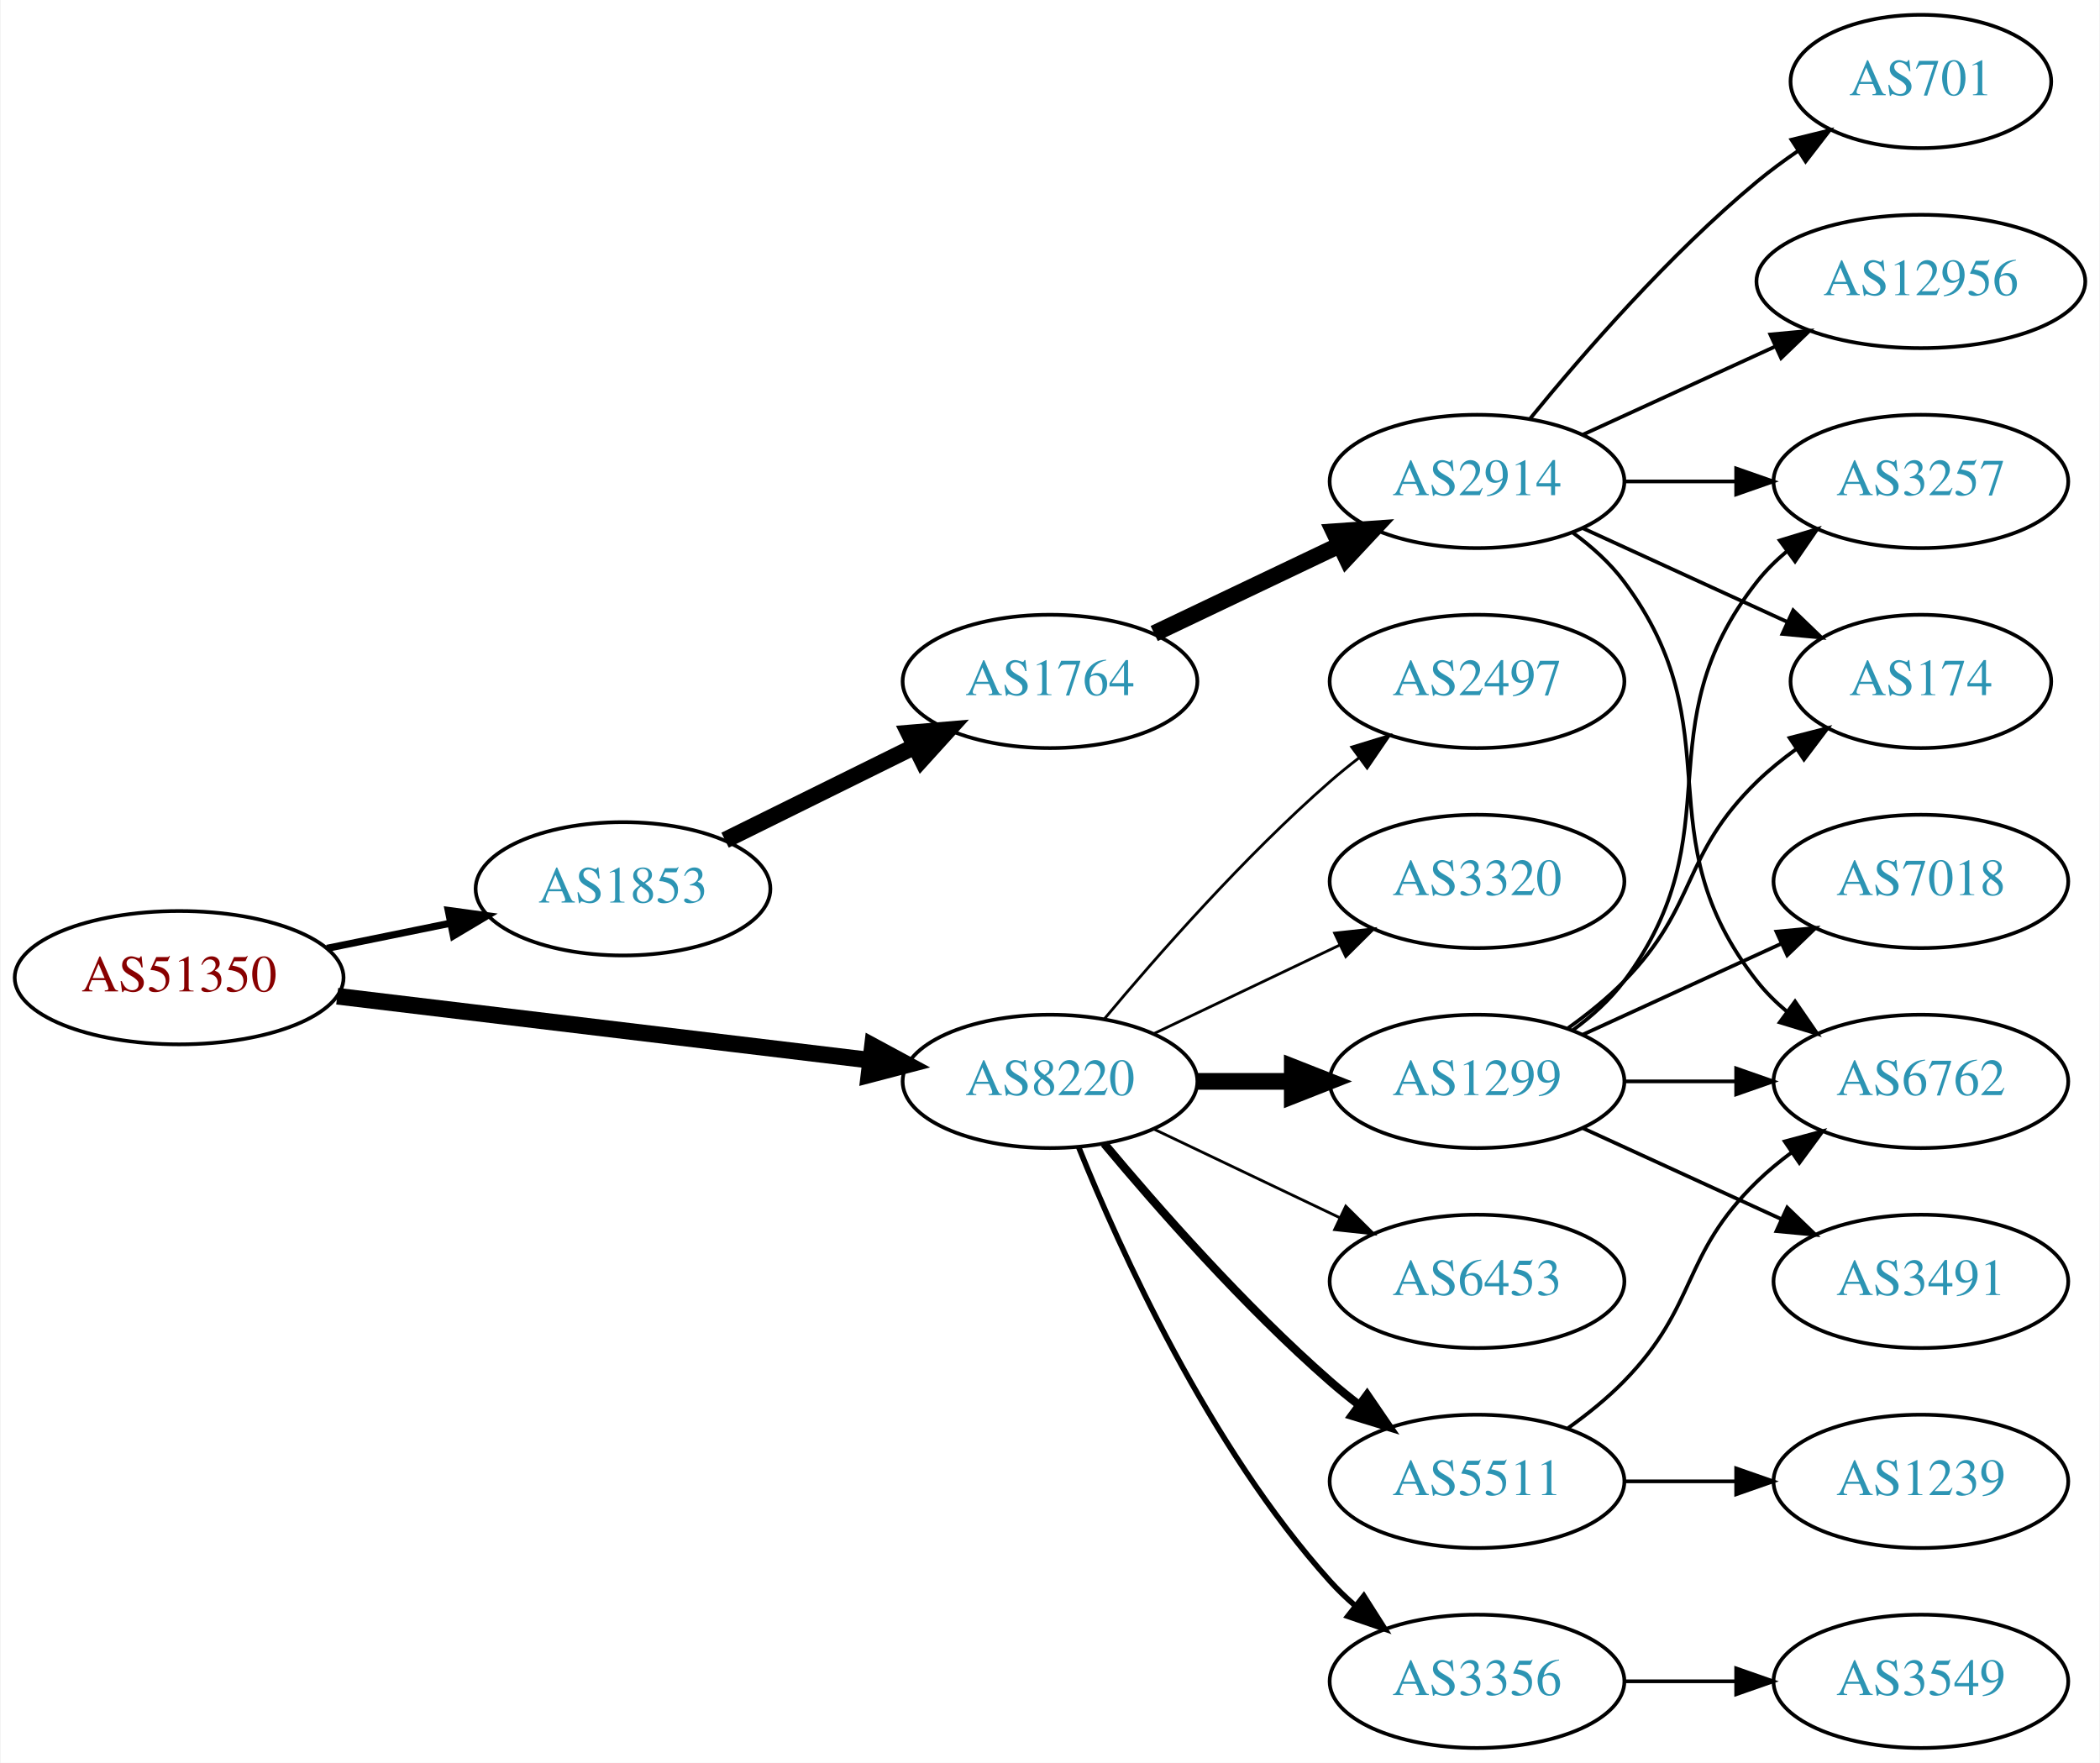
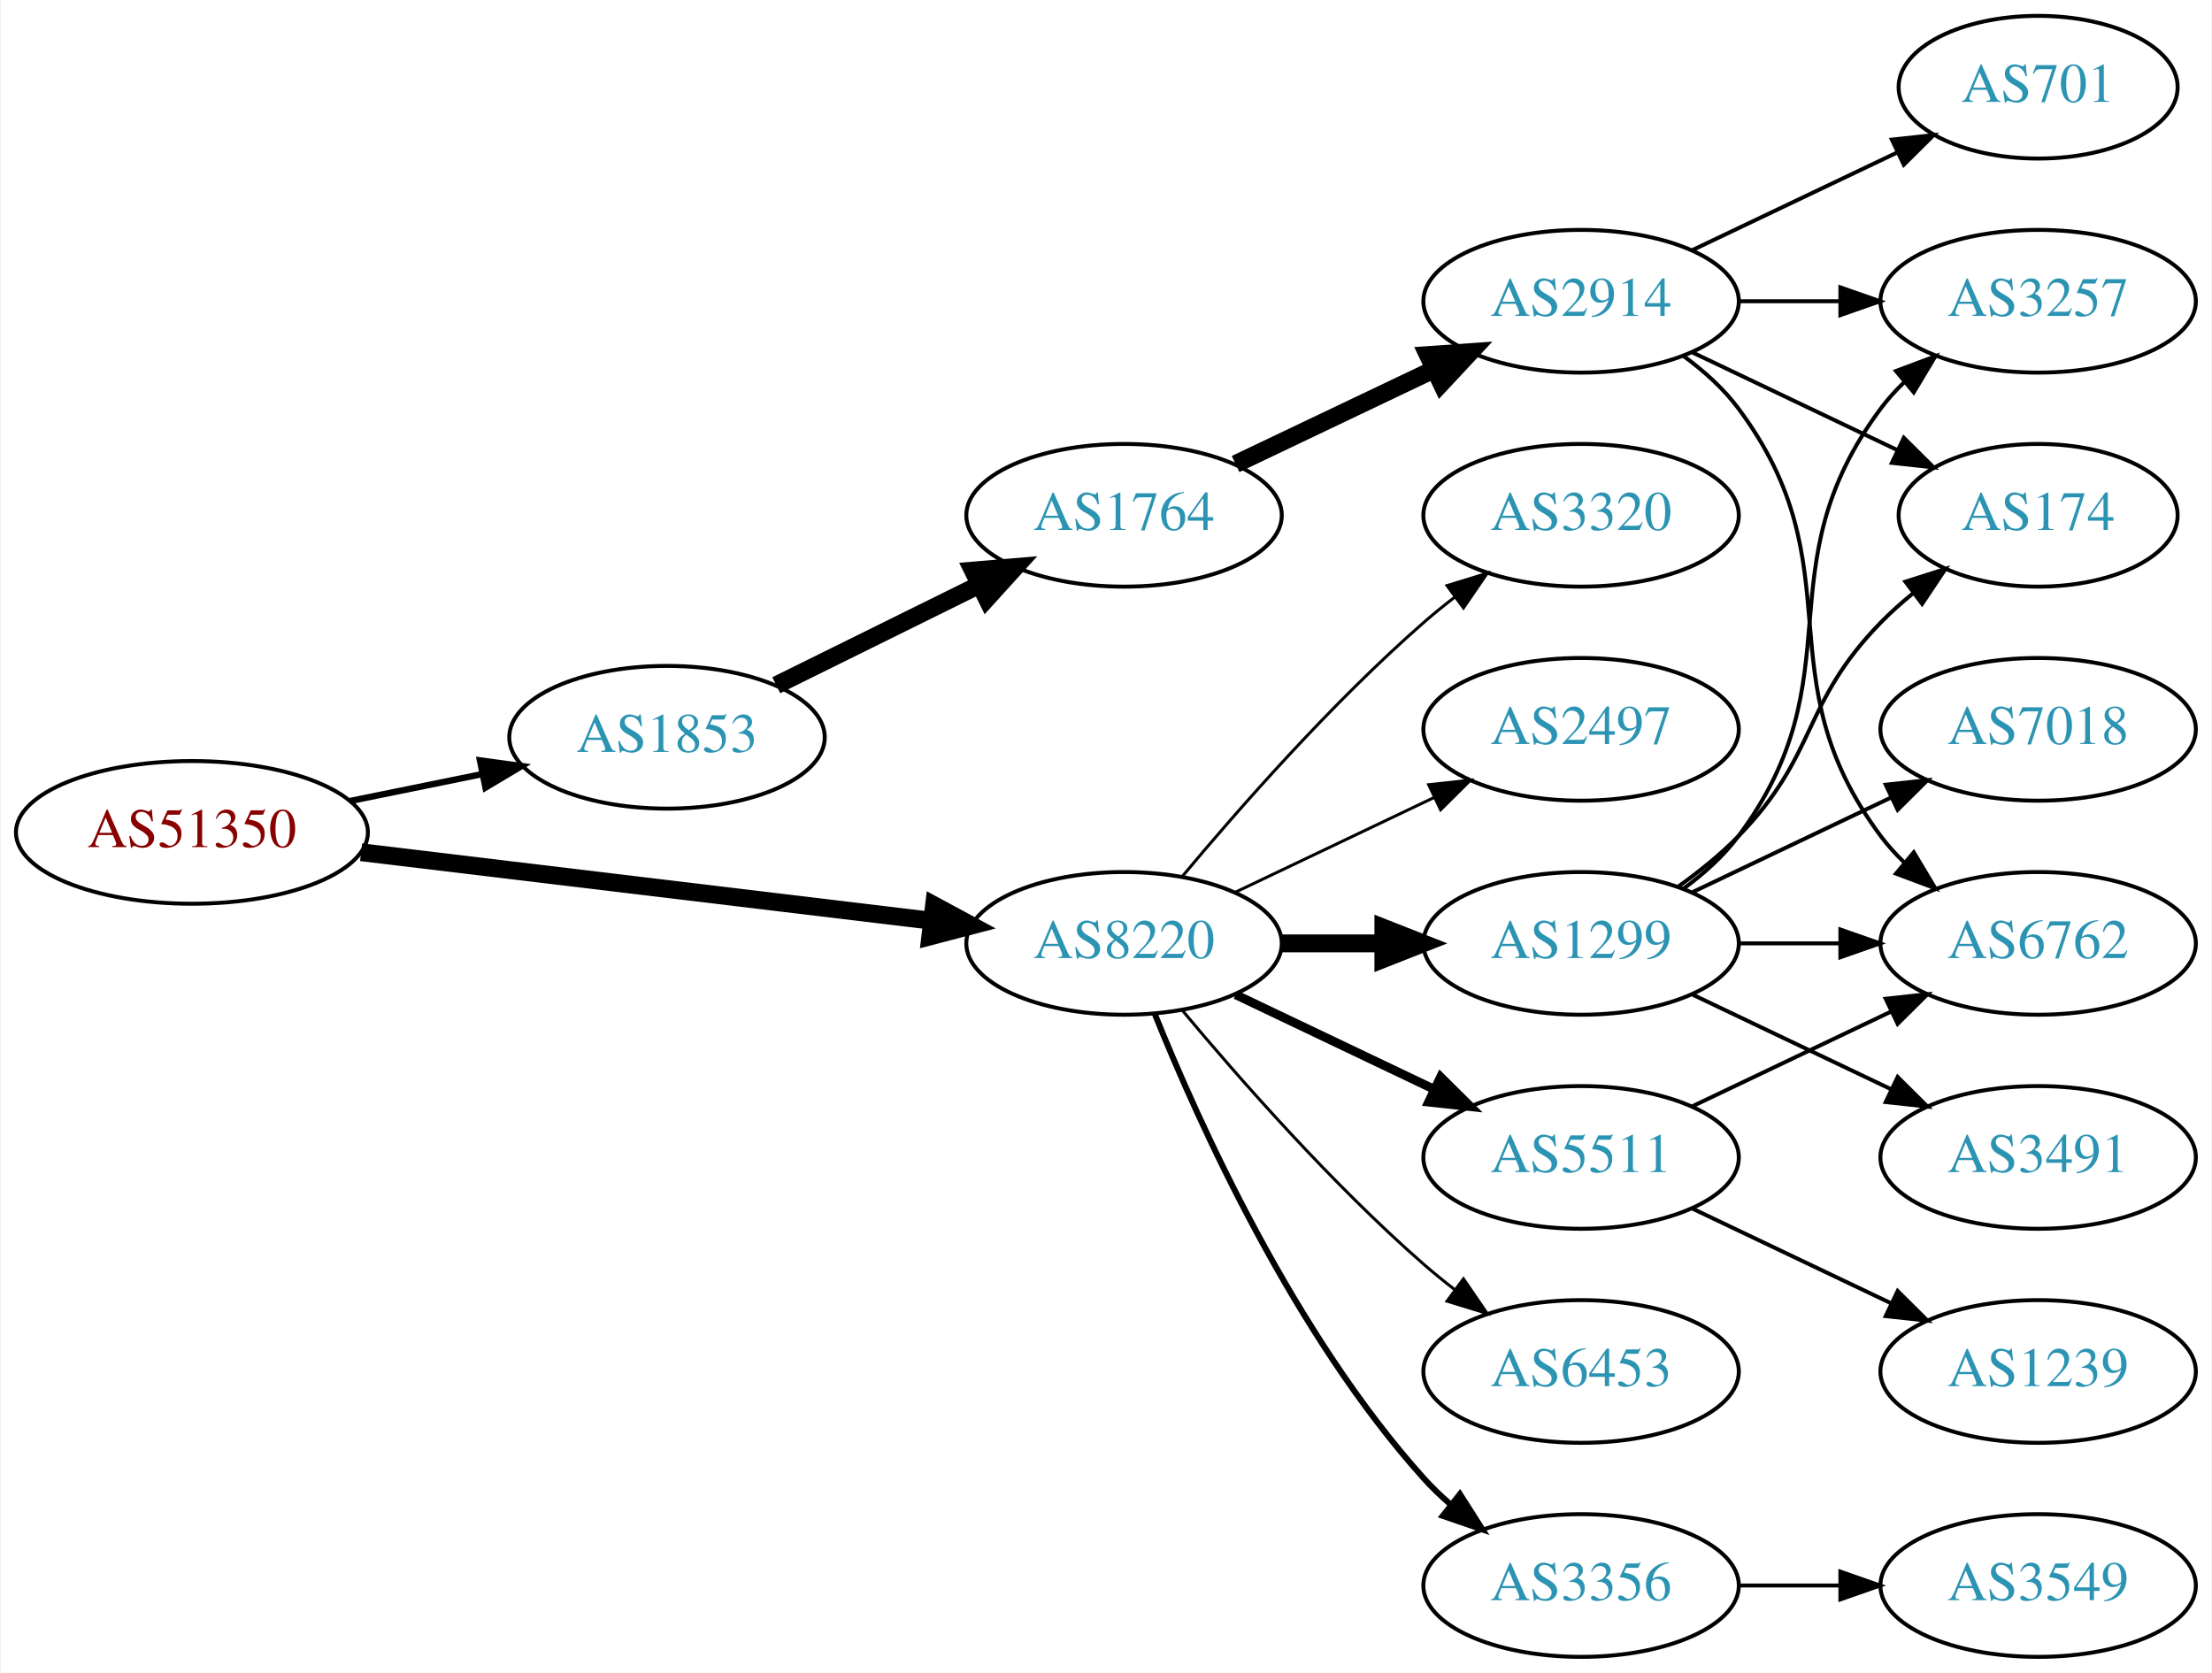
- <svg xmlns="http://www.w3.org/2000/svg" xmlns:xlink="http://www.w3.org/1999/xlink" width="567pt" height="476pt" viewBox="0.00 0.00 566.66 476.00">
-   <g id="graph0" class="graph" transform="scale(1 1) rotate(0) translate(4 472)">
-     <polygon fill="white" stroke="none" points="-4,4 -4,-472 562.663,-472 562.663,4 -4,4" />
+ <svg xmlns="http://www.w3.org/2000/svg" xmlns:xlink="http://www.w3.org/1999/xlink" width="558pt" height="422pt" viewBox="0.00 0.00 557.56 422.00">
+   <g id="graph0" class="graph" transform="scale(1 1) rotate(0) translate(4 418)">
+     <polygon fill="white" stroke="none" points="-4,4 -4,-418 553.564,-418 553.564,4 -4,4" />
    <g id="node1" class="node">
      <g id="a_node1">
        <a xlink:href="/asn/51350" xlink:title="AS51350 ~ Fachhochschule Technikum Wien [AT]">
          <ellipse fill="#ffffff" stroke="black" cx="44.196" cy="-208" rx="44.393" ry="18" />
          <text text-anchor="middle" x="44.196" y="-204.3" font-family="Times,serif" font-size="14.00" fill="#880000">AS51350</text>
        </a>
      </g>
    </g>
    <g id="node2" class="node">
      <g id="a_node2">
        <a xlink:href="/asn/1853" xlink:title="AS1853 ~ ACOnet Backbone [AT]">
          <ellipse fill="#ffffff" stroke="black" cx="164.039" cy="-232" rx="39.794" ry="18" />
          <text text-anchor="middle" x="164.039" y="-228.3" font-family="Times,serif" font-size="14.00" fill="#2c94b3">AS1853</text>
        </a>
      </g>
    </g>
    <g id="edge1" class="edge">
-       <path fill="none" stroke="black" stroke-width="1.929" d="M84.109,-215.925C94.785,-218.099 106.456,-220.476 117.47,-222.719" />
-       <polygon fill="black" stroke="black" stroke-width="1.929" points="116.855,-226.166 127.352,-224.732 118.252,-219.307 116.855,-226.166" />
+       <path fill="none" stroke="black" stroke-width="1.607" d="M84.109,-215.925C94.785,-218.099 106.456,-220.476 117.47,-222.719" />
+       <polygon fill="black" stroke="black" stroke-width="1.607" points="116.855,-226.166 127.352,-224.732 118.252,-219.307 116.855,-226.166" />
    </g>
    <g id="node3" class="node">
      <g id="a_node3">
        <a xlink:href="/asn/8220" xlink:title="AS8220 ~ COLT [GB]">
          <ellipse fill="#ffffff" stroke="black" cx="279.332" cy="-180" rx="39.794" ry="18" />
          <text text-anchor="middle" x="279.332" y="-176.3" font-family="Times,serif" font-size="14.00" fill="#2c94b3">AS8220</text>
        </a>
      </g>
    </g>
    <g id="edge2" class="edge">
      <path fill="none" stroke="black" stroke-width="4.5" d="M86.876,-202.994C127.289,-198.141 188.527,-190.786 230.812,-185.707" />
      <polygon fill="black" stroke="black" stroke-width="4.5" points="231.403,-189.602 240.862,-184.5 230.464,-181.783 231.403,-189.602" />
    </g>
    <g id="node4" class="node">
      <g id="a_node4">
        <a xlink:href="/asn/1764" xlink:title="AS1764 ~ NEXTLAYER-AS [AT]">
          <ellipse fill="#ffffff" stroke="black" cx="279.332" cy="-288" rx="39.794" ry="18" />
          <text text-anchor="middle" x="279.332" y="-284.3" font-family="Times,serif" font-size="14.00" fill="#2c94b3">AS1764</text>
        </a>
      </g>
    </g>
    <g id="edge3" class="edge">
      <path fill="none" stroke="black" stroke-width="4.5" d="M191.601,-245.13C206.8,-252.642 226.069,-262.167 242.583,-270.33" />
      <polygon fill="black" stroke="black" stroke-width="4.5" points="241.226,-274.051 251.936,-274.953 244.716,-266.992 241.226,-274.051" />
    </g>
+     <g id="node10" class="node">
+       <g id="a_node10">
+         <a xlink:href="/asn/2497" xlink:title="AS2497 ~ Internet Initiative Japan Inc. [JP]">
+           <ellipse fill="#ffffff" stroke="black" cx="394.625" cy="-234" rx="39.794" ry="18" />
+           <text text-anchor="middle" x="394.625" y="-230.3" font-family="Times,serif" font-size="14.00" fill="#2c94b3">AS2497</text>
+         </a>
+       </g>
+     </g>
+     <g id="edge9" class="edge">
+       <path fill="none" stroke="black" stroke-width="0.75" d="M307.468,-192.934C322.462,-200.081 341.283,-209.052 357.506,-216.785" />
+       <polygon fill="black" stroke="black" stroke-width="0.75" points="356.177,-220.028 366.71,-221.171 359.188,-213.709 356.177,-220.028" />
+     </g>
    <g id="node11" class="node">
      <g id="a_node11">
        <a xlink:href="/asn/1299" xlink:title="AS1299 ~ Telia Carrier [EU]">
          <ellipse fill="#ffffff" stroke="black" cx="394.625" cy="-180" rx="39.794" ry="18" />
          <text text-anchor="middle" x="394.625" y="-176.3" font-family="Times,serif" font-size="14.00" fill="#2c94b3">AS1299</text>
        </a>
      </g>
    </g>
    <g id="edge10" class="edge">
      <path fill="none" stroke="black" stroke-width="4.5" d="M319.004,-180C327.207,-180 335.971,-180 344.503,-180" />
      <polygon fill="black" stroke="black" stroke-width="4.5" points="344.742,-183.938 354.742,-180 344.742,-176.063 344.742,-183.938" />
    </g>
    <g id="node12" class="node">
      <g id="a_node12">
        <a xlink:href="/asn/5511" xlink:title="AS5511 ~ Orange S.A. [FR]">
-           <ellipse fill="#ffffff" stroke="black" cx="394.625" cy="-72" rx="39.794" ry="18" />
-           <text text-anchor="middle" x="394.625" y="-68.3" font-family="Times,serif" font-size="14.00" fill="#2c94b3">AS5511</text>
+           <ellipse fill="#ffffff" stroke="black" cx="394.625" cy="-126" rx="39.794" ry="18" />
+           <text text-anchor="middle" x="394.625" y="-122.3" font-family="Times,serif" font-size="14.00" fill="#2c94b3">AS5511</text>
        </a>
      </g>
    </g>
    <g id="edge11" class="edge">
-       <path fill="none" stroke="black" stroke-width="2.25" d="M293.962,-163.183C308.244,-146.071 331.791,-119.255 354.978,-99 357.444,-96.846 360.082,-94.706 362.78,-92.628" />
-       <polygon fill="black" stroke="black" stroke-width="2.25" points="364.953,-95.375 370.934,-86.63 360.805,-89.736 364.953,-95.375" />
+       <path fill="none" stroke="black" stroke-width="2.25" d="M307.468,-167.066C322.462,-159.919 341.283,-150.948 357.506,-143.215" />
+       <polygon fill="black" stroke="black" stroke-width="2.25" points="359.188,-146.291 366.71,-138.829 356.177,-139.972 359.188,-146.291" />
    </g>
    <g id="node13" class="node">
      <g id="a_node13">
+         <a xlink:href="/asn/6453" xlink:title="AS6453 ~ TATA COMMUNICATIONS (AMERICA) INC [US]">
+           <ellipse fill="#ffffff" stroke="black" cx="394.625" cy="-72" rx="39.794" ry="18" />
+           <text text-anchor="middle" x="394.625" y="-68.3" font-family="Times,serif" font-size="14.00" fill="#2c94b3">AS6453</text>
+         </a>
+       </g>
+     </g>
+     <g id="edge12" class="edge">
+       <path fill="none" stroke="black" stroke-width="0.75" d="M293.962,-163.183C308.244,-146.071 331.791,-119.255 354.978,-99 357.444,-96.846 360.082,-94.706 362.78,-92.628" />
+       <polygon fill="black" stroke="black" stroke-width="0.75" points="364.953,-95.375 370.934,-86.63 360.805,-89.736 364.953,-95.375" />
+     </g>
+     <g id="node14" class="node">
+       <g id="a_node14">
        <a xlink:href="/asn/3356" xlink:title="AS3356 ~ Level 3 Parent, LLC [US]">
          <ellipse fill="#ffffff" stroke="black" cx="394.625" cy="-18" rx="39.794" ry="18" />
          <text text-anchor="middle" x="394.625" y="-14.3" font-family="Times,serif" font-size="14.00" fill="#2c94b3">AS3356</text>
        </a>
      </g>
    </g>
-     <g id="edge12" class="edge">
+     <g id="edge13" class="edge">
      <path fill="none" stroke="black" stroke-width="1.5" d="M287.079,-162.213C298.13,-134.757 322.184,-81.422 354.978,-45 356.98,-42.776 359.199,-40.637 361.532,-38.603" />
      <polygon fill="black" stroke="black" stroke-width="1.5" points="364.062,-41.065 369.751,-32.127 359.73,-35.567 364.062,-41.065" />
-     </g>
-     <g id="node14" class="node">
-       <g id="a_node14">
-         <a xlink:href="/asn/2497" xlink:title="AS2497 ~ Internet Initiative Japan Inc. [JP]">
-           <ellipse fill="#ffffff" stroke="black" cx="394.625" cy="-288" rx="39.794" ry="18" />
-           <text text-anchor="middle" x="394.625" y="-284.3" font-family="Times,serif" font-size="14.00" fill="#2c94b3">AS2497</text>
-         </a>
-       </g>
-     </g>
-     <g id="edge13" class="edge">
-       <path fill="none" stroke="black" stroke-width="0.75" d="M293.962,-196.817C308.244,-213.929 331.791,-240.745 354.978,-261 357.444,-263.154 360.082,-265.294 362.78,-267.372" />
-       <polygon fill="black" stroke="black" stroke-width="0.75" points="360.805,-270.264 370.934,-273.37 364.953,-264.625 360.805,-270.264" />
    </g>
    <g id="node15" class="node">
      <g id="a_node15">
        <a xlink:href="/asn/3320" xlink:title="AS3320 ~ DTAG [DE]">
-           <ellipse fill="#ffffff" stroke="black" cx="394.625" cy="-234" rx="39.794" ry="18" />
-           <text text-anchor="middle" x="394.625" y="-230.3" font-family="Times,serif" font-size="14.00" fill="#2c94b3">AS3320</text>
+           <ellipse fill="#ffffff" stroke="black" cx="394.625" cy="-288" rx="39.794" ry="18" />
+           <text text-anchor="middle" x="394.625" y="-284.3" font-family="Times,serif" font-size="14.00" fill="#2c94b3">AS3320</text>
        </a>
      </g>
    </g>
    <g id="edge14" class="edge">
-       <path fill="none" stroke="black" stroke-width="0.75" d="M307.468,-192.934C322.462,-200.081 341.283,-209.052 357.506,-216.785" />
-       <polygon fill="black" stroke="black" stroke-width="0.75" points="356.177,-220.028 366.71,-221.171 359.188,-213.709 356.177,-220.028" />
-     </g>
-     <g id="node16" class="node">
-       <g id="a_node16">
-         <a xlink:href="/asn/6453" xlink:title="AS6453 ~ TATA COMMUNICATIONS (AMERICA) INC [US]">
-           <ellipse fill="#ffffff" stroke="black" cx="394.625" cy="-126" rx="39.794" ry="18" />
-           <text text-anchor="middle" x="394.625" y="-122.3" font-family="Times,serif" font-size="14.00" fill="#2c94b3">AS6453</text>
-         </a>
-       </g>
-     </g>
-     <g id="edge15" class="edge">
-       <path fill="none" stroke="black" stroke-width="0.75" d="M307.468,-167.066C322.462,-159.919 341.283,-150.948 357.506,-143.215" />
-       <polygon fill="black" stroke="black" stroke-width="0.75" points="359.188,-146.291 366.71,-138.829 356.177,-139.972 359.188,-146.291" />
+       <path fill="none" stroke="black" stroke-width="0.75" d="M293.962,-196.817C308.244,-213.929 331.791,-240.745 354.978,-261 357.444,-263.154 360.082,-265.294 362.78,-267.372" />
+       <polygon fill="black" stroke="black" stroke-width="0.75" points="360.805,-270.264 370.934,-273.37 364.953,-264.625 360.805,-270.264" />
    </g>
    <g id="node5" class="node">
      <g id="a_node5">
        <a xlink:href="/asn/2914" xlink:title="AS2914 ~ NTT America, Inc. [US]">
          <ellipse fill="#ffffff" stroke="black" cx="394.625" cy="-342" rx="39.794" ry="18" />
          <text text-anchor="middle" x="394.625" y="-338.3" font-family="Times,serif" font-size="14.00" fill="#2c94b3">AS2914</text>
        </a>
      </g>
    </g>
    <g id="edge4" class="edge">
      <path fill="none" stroke="black" stroke-width="4.5" d="M307.468,-300.934C322.462,-308.081 341.283,-317.052 357.506,-324.785" />
      <polygon fill="black" stroke="black" stroke-width="4.5" points="355.988,-328.423 366.71,-329.171 359.377,-321.314 355.988,-328.423" />
    </g>
    <g id="node6" class="node">
      <g id="a_node6">
-         <a xlink:href="/asn/6762" xlink:title="AS6762 ~ TELECOM ITALIA SPARKLE S.p.A. [IT]">
-           <ellipse fill="#ffffff" stroke="black" cx="514.467" cy="-180" rx="39.794" ry="18" />
-           <text text-anchor="middle" x="514.467" y="-176.3" font-family="Times,serif" font-size="14.00" fill="#2c94b3">AS6762</text>
+         <a xlink:href="/asn/3257" xlink:title="AS3257 ~ GTT [DE]">
+           <ellipse fill="#ffffff" stroke="black" cx="509.918" cy="-342" rx="39.794" ry="18" />
+           <text text-anchor="middle" x="509.918" y="-338.3" font-family="Times,serif" font-size="14.00" fill="#2c94b3">AS3257</text>
        </a>
      </g>
    </g>
    <g id="edge5" class="edge">
-       <path fill="none" stroke="black" d="M420.555,-328.118C425.631,-324.389 430.549,-319.984 434.271,-315 464.542,-274.458 438.972,-246.754 470.271,-207 472.596,-204.047 475.34,-201.33 478.299,-198.853" />
-       <polygon fill="black" stroke="black" points="480.492,-201.585 486.496,-192.855 476.358,-195.936 480.492,-201.585" />
+       <path fill="none" stroke="black" d="M434.297,-342C442.5,-342 451.264,-342 459.796,-342" />
+       <polygon fill="black" stroke="black" points="460.035,-345.5 470.035,-342 460.035,-338.5 460.035,-345.5" />
    </g>
    <g id="node7" class="node">
      <g id="a_node7">
-         <a xlink:href="/asn/174" xlink:title="AS174 ~ Cogent Communications [US]">
-           <ellipse fill="#ffffff" stroke="black" cx="514.467" cy="-288" rx="35.194" ry="18" />
-           <text text-anchor="middle" x="514.467" y="-284.3" font-family="Times,serif" font-size="14.00" fill="#2c94b3">AS174</text>
+         <a xlink:href="/asn/701" xlink:title="AS701 ~ UUNET [US]">
+           <ellipse fill="#ffffff" stroke="black" cx="509.918" cy="-396" rx="35.194" ry="18" />
+           <text text-anchor="middle" x="509.918" y="-392.3" font-family="Times,serif" font-size="14.00" fill="#2c94b3">AS701</text>
        </a>
      </g>
    </g>
    <g id="edge6" class="edge">
-       <path fill="none" stroke="black" d="M423.253,-329.339C439.67,-321.817 460.651,-312.202 478.248,-304.139" />
-       <polygon fill="black" stroke="black" points="479.993,-307.189 487.625,-299.842 477.076,-300.826 479.993,-307.189" />
+       <path fill="none" stroke="black" d="M422.761,-354.934C438.193,-362.29 457.678,-371.577 474.213,-379.459" />
+       <polygon fill="black" stroke="black" points="473.022,-382.768 483.555,-383.911 476.034,-376.449 473.022,-382.768" />
    </g>
    <g id="node8" class="node">
      <g id="a_node8">
-         <a xlink:href="/asn/12956" xlink:title="AS12956 ~ TELXIUS [ES]">
-           <ellipse fill="#ffffff" stroke="black" cx="514.467" cy="-396" rx="44.393" ry="18" />
-           <text text-anchor="middle" x="514.467" y="-392.3" font-family="Times,serif" font-size="14.00" fill="#2c94b3">AS12956</text>
+         <a xlink:href="/asn/6762" xlink:title="AS6762 ~ TELECOM ITALIA SPARKLE S.p.A. [IT]">
+           <ellipse fill="#ffffff" stroke="black" cx="509.918" cy="-180" rx="39.794" ry="18" />
+           <text text-anchor="middle" x="509.918" y="-176.3" font-family="Times,serif" font-size="14.00" fill="#2c94b3">AS6762</text>
        </a>
      </g>
    </g>
    <g id="edge7" class="edge">
-       <path fill="none" stroke="black" d="M423.253,-354.661C438.751,-361.762 458.318,-370.728 475.264,-378.494" />
-       <polygon fill="black" stroke="black" points="473.818,-381.681 484.367,-382.665 476.734,-375.317 473.818,-381.681" />
+       <path fill="none" stroke="black" d="M420.555,-328.118C425.631,-324.389 430.549,-319.984 434.271,-315 464.542,-274.458 440,-247.542 470.271,-207 472.016,-204.664 474.023,-202.455 476.186,-200.383" />
+       <polygon fill="black" stroke="black" points="478.546,-202.973 483.987,-193.882 474.064,-197.595 478.546,-202.973" />
    </g>
    <g id="node9" class="node">
      <g id="a_node9">
-         <a xlink:href="/asn/701" xlink:title="AS701 ~ UUNET [US]">
-           <ellipse fill="#ffffff" stroke="black" cx="514.467" cy="-450" rx="35.194" ry="18" />
-           <text text-anchor="middle" x="514.467" y="-446.3" font-family="Times,serif" font-size="14.00" fill="#2c94b3">AS701</text>
+         <a xlink:href="/asn/174" xlink:title="AS174 ~ Cogent Communications [US]">
+           <ellipse fill="#ffffff" stroke="black" cx="509.918" cy="-288" rx="35.194" ry="18" />
+           <text text-anchor="middle" x="509.918" y="-284.3" font-family="Times,serif" font-size="14.00" fill="#2c94b3">AS174</text>
        </a>
      </g>
    </g>
    <g id="edge8" class="edge">
-       <path fill="none" stroke="black" d="M409.044,-359.065C423.158,-376.375 446.573,-403.345 470.271,-423 473.734,-425.872 477.527,-428.669 481.381,-431.308" />
-       <polygon fill="black" stroke="black" points="479.524,-434.275 489.814,-436.797 483.343,-428.408 479.524,-434.275" />
-     </g>
-     <g id="node10" class="node">
-       <g id="a_node10">
-         <a xlink:href="/asn/3257" xlink:title="AS3257 ~ GTT [DE]">
-           <ellipse fill="#ffffff" stroke="black" cx="514.467" cy="-342" rx="39.794" ry="18" />
-           <text text-anchor="middle" x="514.467" y="-338.3" font-family="Times,serif" font-size="14.00" fill="#2c94b3">AS3257</text>
-         </a>
-       </g>
-     </g>
-     <g id="edge9" class="edge">
-       <path fill="none" stroke="black" d="M434.537,-342C444.091,-342 454.44,-342 464.403,-342" />
-       <polygon fill="black" stroke="black" points="464.595,-345.5 474.595,-342 464.595,-338.5 464.595,-345.5" />
-     </g>
-     <g id="edge20" class="edge">
-       <path fill="none" stroke="black" d="M434.537,-180C444.091,-180 454.44,-180 464.403,-180" />
-       <polygon fill="black" stroke="black" points="464.595,-183.5 474.595,-180 464.595,-176.5 464.595,-183.5" />
-     </g>
-     <g id="edge17" class="edge">
-       <path fill="none" stroke="black" d="M419.219,-194.389C424.475,-198.148 429.806,-202.437 434.271,-207 454.443,-227.617 449.578,-240.906 470.271,-261 473.499,-264.134 477.15,-267.089 480.928,-269.812" />
-       <polygon fill="black" stroke="black" points="479.025,-272.75 489.288,-275.383 482.907,-266.925 479.025,-272.75" />
+       <path fill="none" stroke="black" d="M422.761,-329.066C438.193,-321.71 457.678,-312.423 474.213,-304.541" />
+       <polygon fill="black" stroke="black" points="476.034,-307.551 483.555,-300.089 473.022,-301.232 476.034,-307.551" />
+     </g>
+     <g id="edge18" class="edge">
+       <path fill="none" stroke="black" d="M420.555,-193.882C425.631,-197.611 430.549,-202.016 434.271,-207 464.542,-247.542 440,-274.458 470.271,-315 472.016,-317.336 474.023,-319.545 476.186,-321.617" />
+       <polygon fill="black" stroke="black" points="474.064,-324.405 483.987,-328.118 478.546,-319.027 474.064,-324.405" />
+     </g>
+     <g id="edge16" class="edge">
+       <path fill="none" stroke="black" d="M434.297,-180C442.5,-180 451.264,-180 459.796,-180" />
+       <polygon fill="black" stroke="black" points="460.035,-183.5 470.035,-180 460.035,-176.5 460.035,-183.5" />
    </g>
    <g id="edge19" class="edge">
-       <path fill="none" stroke="black" d="M420.555,-193.882C425.631,-197.611 430.549,-202.016 434.271,-207 464.542,-247.542 438.972,-275.246 470.271,-315 472.596,-317.953 475.34,-320.67 478.299,-323.147" />
-       <polygon fill="black" stroke="black" points="476.358,-326.064 486.496,-329.145 480.492,-320.415 476.358,-326.064" />
+       <path fill="none" stroke="black" d="M419.219,-194.389C424.475,-198.148 429.806,-202.437 434.271,-207 454.443,-227.617 450.099,-240.383 470.271,-261 472.75,-263.534 475.497,-265.983 478.349,-268.304" />
+       <polygon fill="black" stroke="black" points="476.441,-271.248 486.535,-274.468 480.652,-265.657 476.441,-271.248" />
+     </g>
+     <g id="node16" class="node">
+       <g id="a_node16">
+         <a xlink:href="/asn/7018" xlink:title="AS7018 ~ AT&amp;T Services, Inc. [US]">
+           <ellipse fill="#ffffff" stroke="black" cx="509.918" cy="-234" rx="39.794" ry="18" />
+           <text text-anchor="middle" x="509.918" y="-230.3" font-family="Times,serif" font-size="14.00" fill="#2c94b3">AS7018</text>
+         </a>
+       </g>
+     </g>
+     <g id="edge15" class="edge">
+       <path fill="none" stroke="black" d="M422.761,-192.934C437.755,-200.081 456.576,-209.052 472.799,-216.785" />
+       <polygon fill="black" stroke="black" points="471.469,-220.028 482.002,-221.171 474.481,-213.709 471.469,-220.028" />
    </g>
    <g id="node17" class="node">
      <g id="a_node17">
        <a xlink:href="/asn/3491" xlink:title="AS3491 ~ PCCW Global, Inc. [US]">
-           <ellipse fill="#ffffff" stroke="black" cx="514.467" cy="-126" rx="39.794" ry="18" />
-           <text text-anchor="middle" x="514.467" y="-122.3" font-family="Times,serif" font-size="14.00" fill="#2c94b3">AS3491</text>
-         </a>
-       </g>
-     </g>
-     <g id="edge16" class="edge">
-       <path fill="none" stroke="black" d="M423.253,-167.339C439.21,-160.027 459.481,-150.739 476.764,-142.819" />
-       <polygon fill="black" stroke="black" points="478.378,-145.929 486.011,-138.581 475.462,-139.565 478.378,-145.929" />
+           <ellipse fill="#ffffff" stroke="black" cx="509.918" cy="-126" rx="39.794" ry="18" />
+           <text text-anchor="middle" x="509.918" y="-122.3" font-family="Times,serif" font-size="14.00" fill="#2c94b3">AS3491</text>
+         </a>
+       </g>
+     </g>
+     <g id="edge17" class="edge">
+       <path fill="none" stroke="black" d="M422.761,-167.066C437.755,-159.919 456.576,-150.948 472.799,-143.215" />
+       <polygon fill="black" stroke="black" points="474.481,-146.291 482.002,-138.829 471.469,-139.972 474.481,-146.291" />
+     </g>
+     <g id="edge20" class="edge">
+       <path fill="none" stroke="black" d="M422.761,-138.934C437.755,-146.081 456.576,-155.052 472.799,-162.785" />
+       <polygon fill="black" stroke="black" points="471.469,-166.028 482.002,-167.171 474.481,-159.709 471.469,-166.028" />
    </g>
    <g id="node18" class="node">
      <g id="a_node18">
-         <a xlink:href="/asn/7018" xlink:title="AS7018 ~ AT&amp;T Services, Inc. [US]">
-           <ellipse fill="#ffffff" stroke="black" cx="514.467" cy="-234" rx="39.794" ry="18" />
-           <text text-anchor="middle" x="514.467" y="-230.3" font-family="Times,serif" font-size="14.00" fill="#2c94b3">AS7018</text>
-         </a>
-       </g>
-     </g>
-     <g id="edge18" class="edge">
-       <path fill="none" stroke="black" d="M423.253,-192.661C439.21,-199.973 459.481,-209.261 476.764,-217.181" />
-       <polygon fill="black" stroke="black" points="475.462,-220.435 486.011,-221.419 478.378,-214.071 475.462,-220.435" />
-     </g>
-     <g id="edge22" class="edge">
-       <path fill="none" stroke="black" d="M419.219,-86.389C424.475,-90.148 429.806,-94.437 434.271,-99 454.443,-119.617 449.578,-132.906 470.271,-153 473.116,-155.763 476.29,-158.386 479.59,-160.834" />
-       <polygon fill="black" stroke="black" points="477.707,-163.786 487.938,-166.538 481.656,-158.006 477.707,-163.786" />
+         <a xlink:href="/asn/1239" xlink:title="AS1239 ~ Sprint [US]">
+           <ellipse fill="#ffffff" stroke="black" cx="509.918" cy="-72" rx="39.794" ry="18" />
+           <text text-anchor="middle" x="509.918" y="-68.3" font-family="Times,serif" font-size="14.00" fill="#2c94b3">AS1239</text>
+         </a>
+       </g>
+     </g>
+     <g id="edge21" class="edge">
+       <path fill="none" stroke="black" d="M422.761,-113.066C437.755,-105.919 456.576,-96.948 472.799,-89.215" />
+       <polygon fill="black" stroke="black" points="474.481,-92.291 482.002,-84.829 471.469,-85.972 474.481,-92.291" />
    </g>
    <g id="node19" class="node">
      <g id="a_node19">
-         <a xlink:href="/asn/1239" xlink:title="AS1239 ~ Sprint [US]">
-           <ellipse fill="#ffffff" stroke="black" cx="514.467" cy="-72" rx="39.794" ry="18" />
-           <text text-anchor="middle" x="514.467" y="-68.3" font-family="Times,serif" font-size="14.00" fill="#2c94b3">AS1239</text>
-         </a>
-       </g>
-     </g>
-     <g id="edge21" class="edge">
-       <path fill="none" stroke="black" d="M434.537,-72C444.091,-72 454.44,-72 464.403,-72" />
-       <polygon fill="black" stroke="black" points="464.595,-75.5 474.595,-72 464.595,-68.5 464.595,-75.5" />
-     </g>
-     <g id="node20" class="node">
-       <g id="a_node20">
        <a xlink:href="/asn/3549" xlink:title="AS3549 ~ Level 3 Parent, LLC [US]">
-           <ellipse fill="#ffffff" stroke="black" cx="514.467" cy="-18" rx="39.794" ry="18" />
-           <text text-anchor="middle" x="514.467" y="-14.3" font-family="Times,serif" font-size="14.00" fill="#2c94b3">AS3549</text>
-         </a>
-       </g>
-     </g>
-     <g id="edge23" class="edge">
-       <path fill="none" stroke="black" d="M434.537,-18C444.091,-18 454.44,-18 464.403,-18" />
-       <polygon fill="black" stroke="black" points="464.595,-21.5 474.595,-18 464.595,-14.5 464.595,-21.5" />
+           <ellipse fill="#ffffff" stroke="black" cx="509.918" cy="-18" rx="39.794" ry="18" />
+           <text text-anchor="middle" x="509.918" y="-14.3" font-family="Times,serif" font-size="14.00" fill="#2c94b3">AS3549</text>
+         </a>
+       </g>
+     </g>
+     <g id="edge22" class="edge">
+       <path fill="none" stroke="black" d="M434.297,-18C442.5,-18 451.264,-18 459.796,-18" />
+       <polygon fill="black" stroke="black" points="460.035,-21.5 470.035,-18 460.035,-14.5 460.035,-21.5" />
    </g>
  </g>
</svg>
